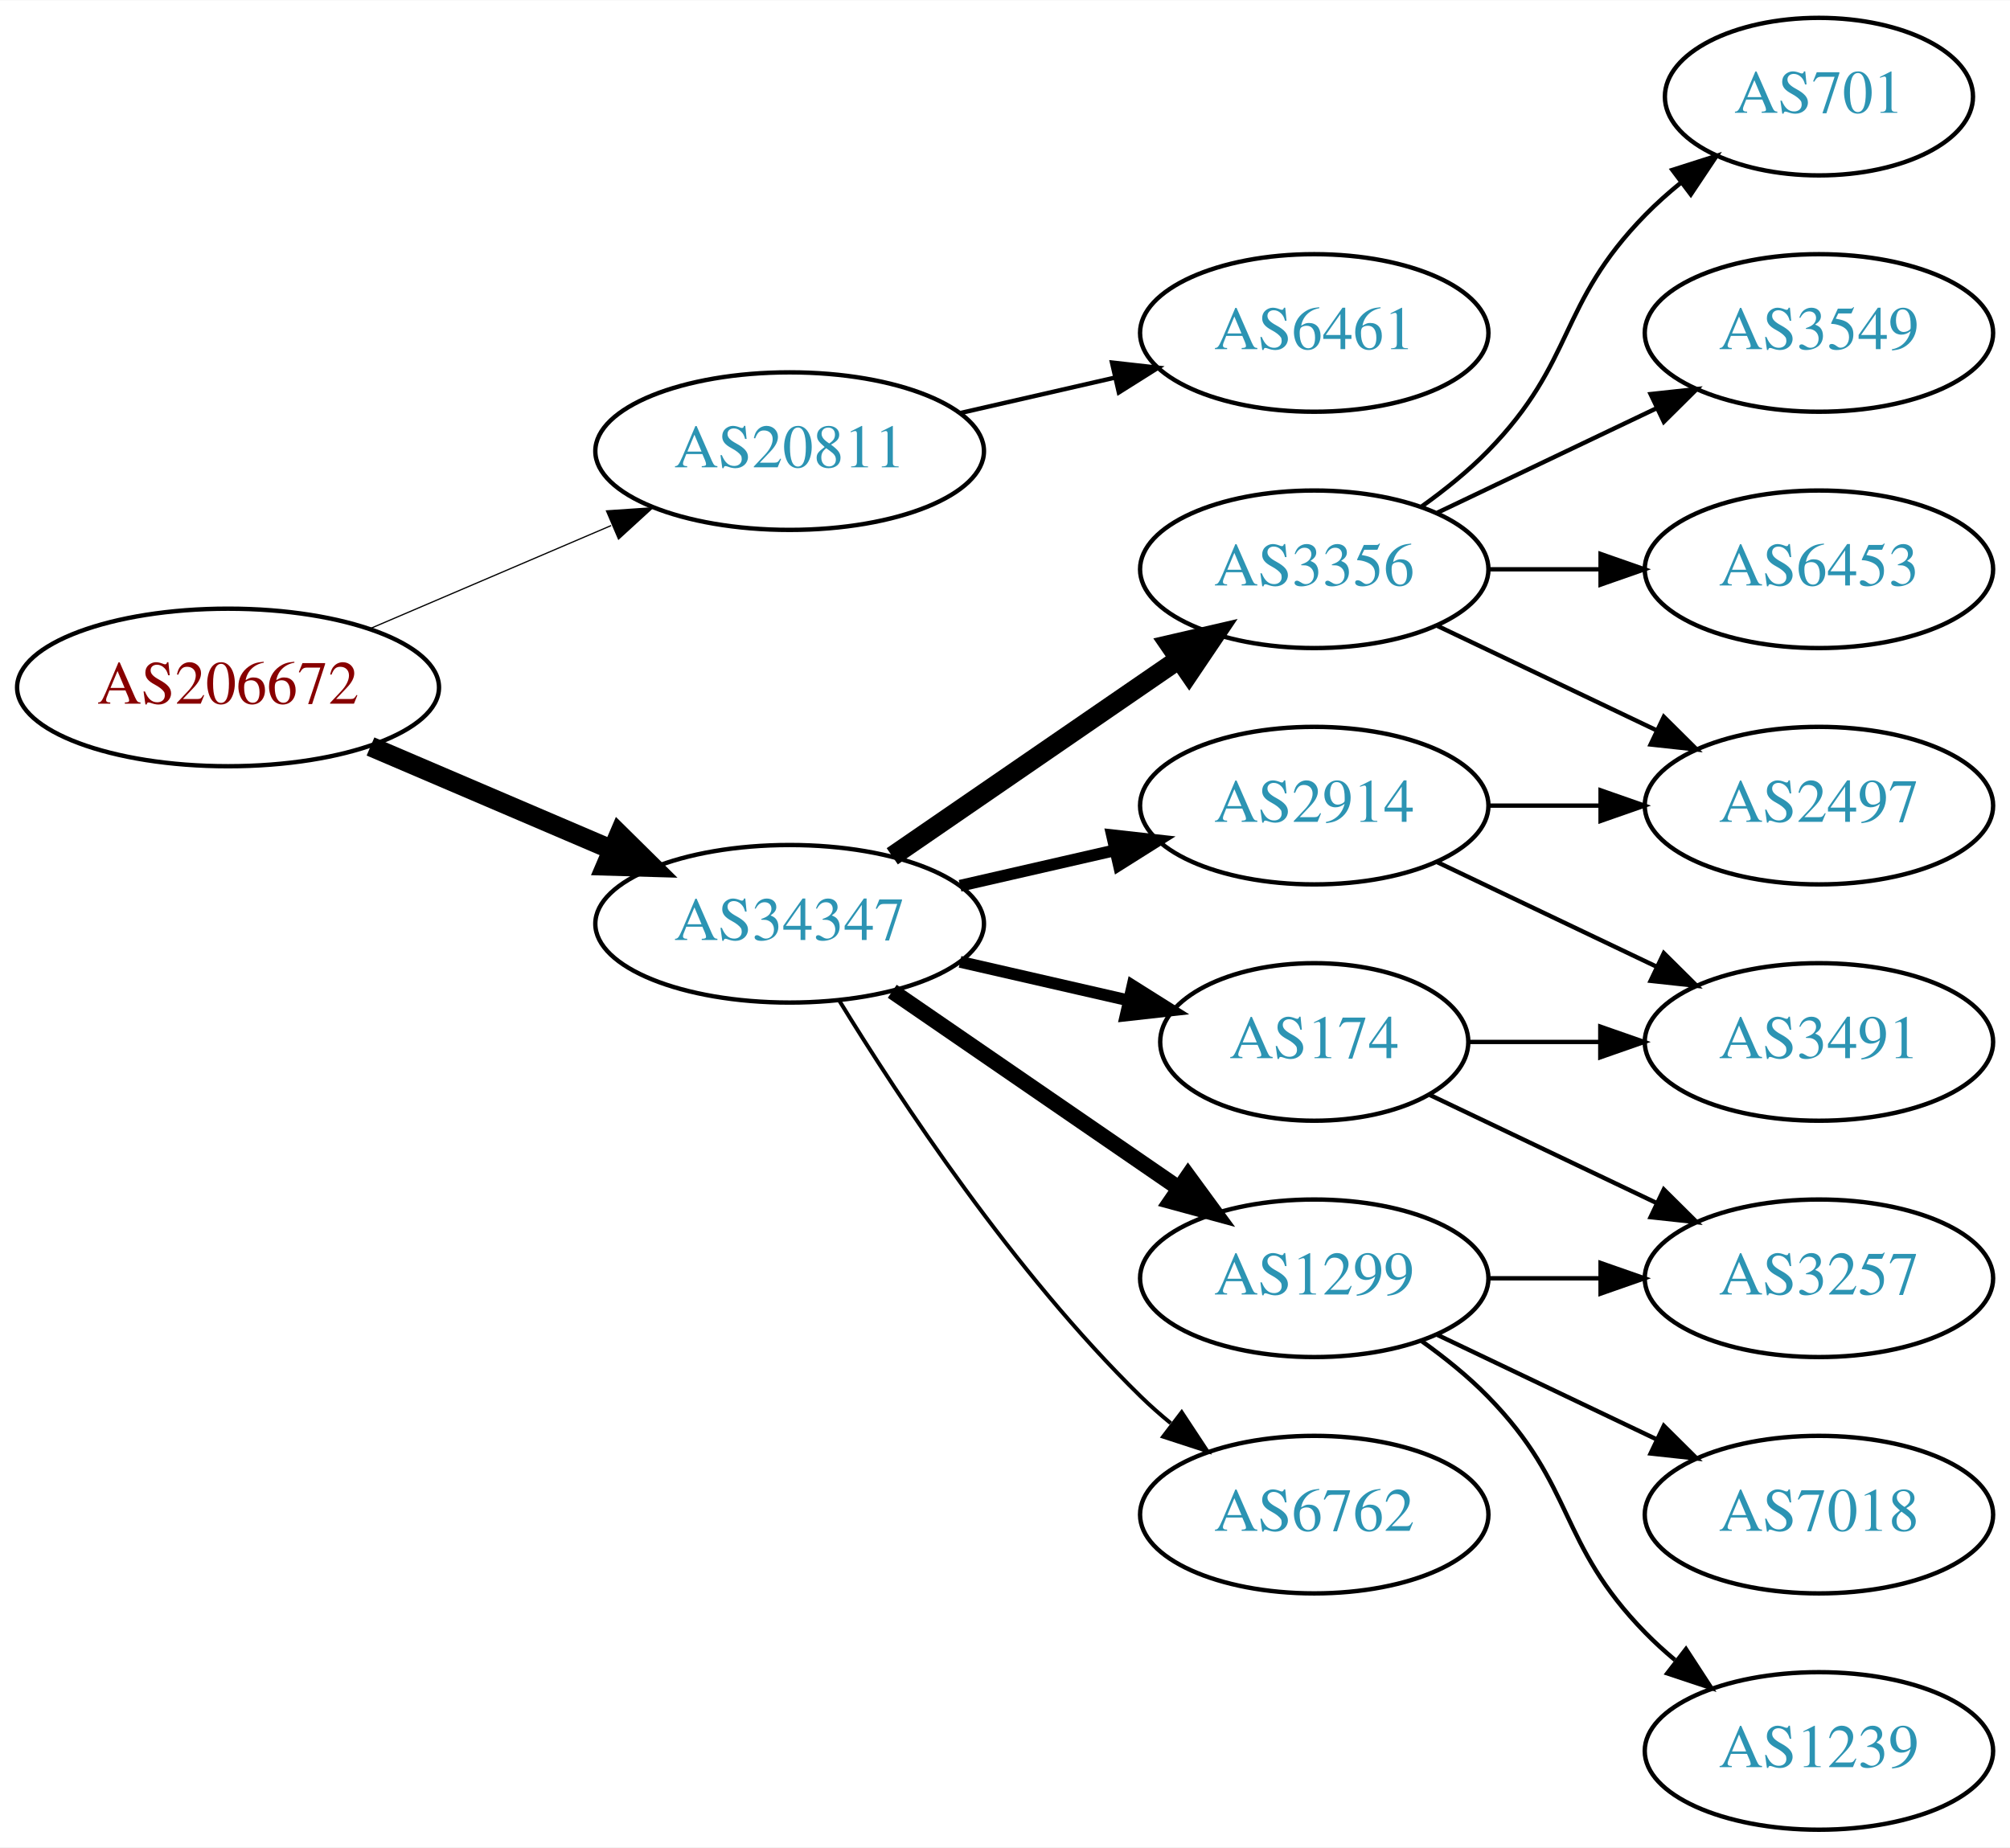
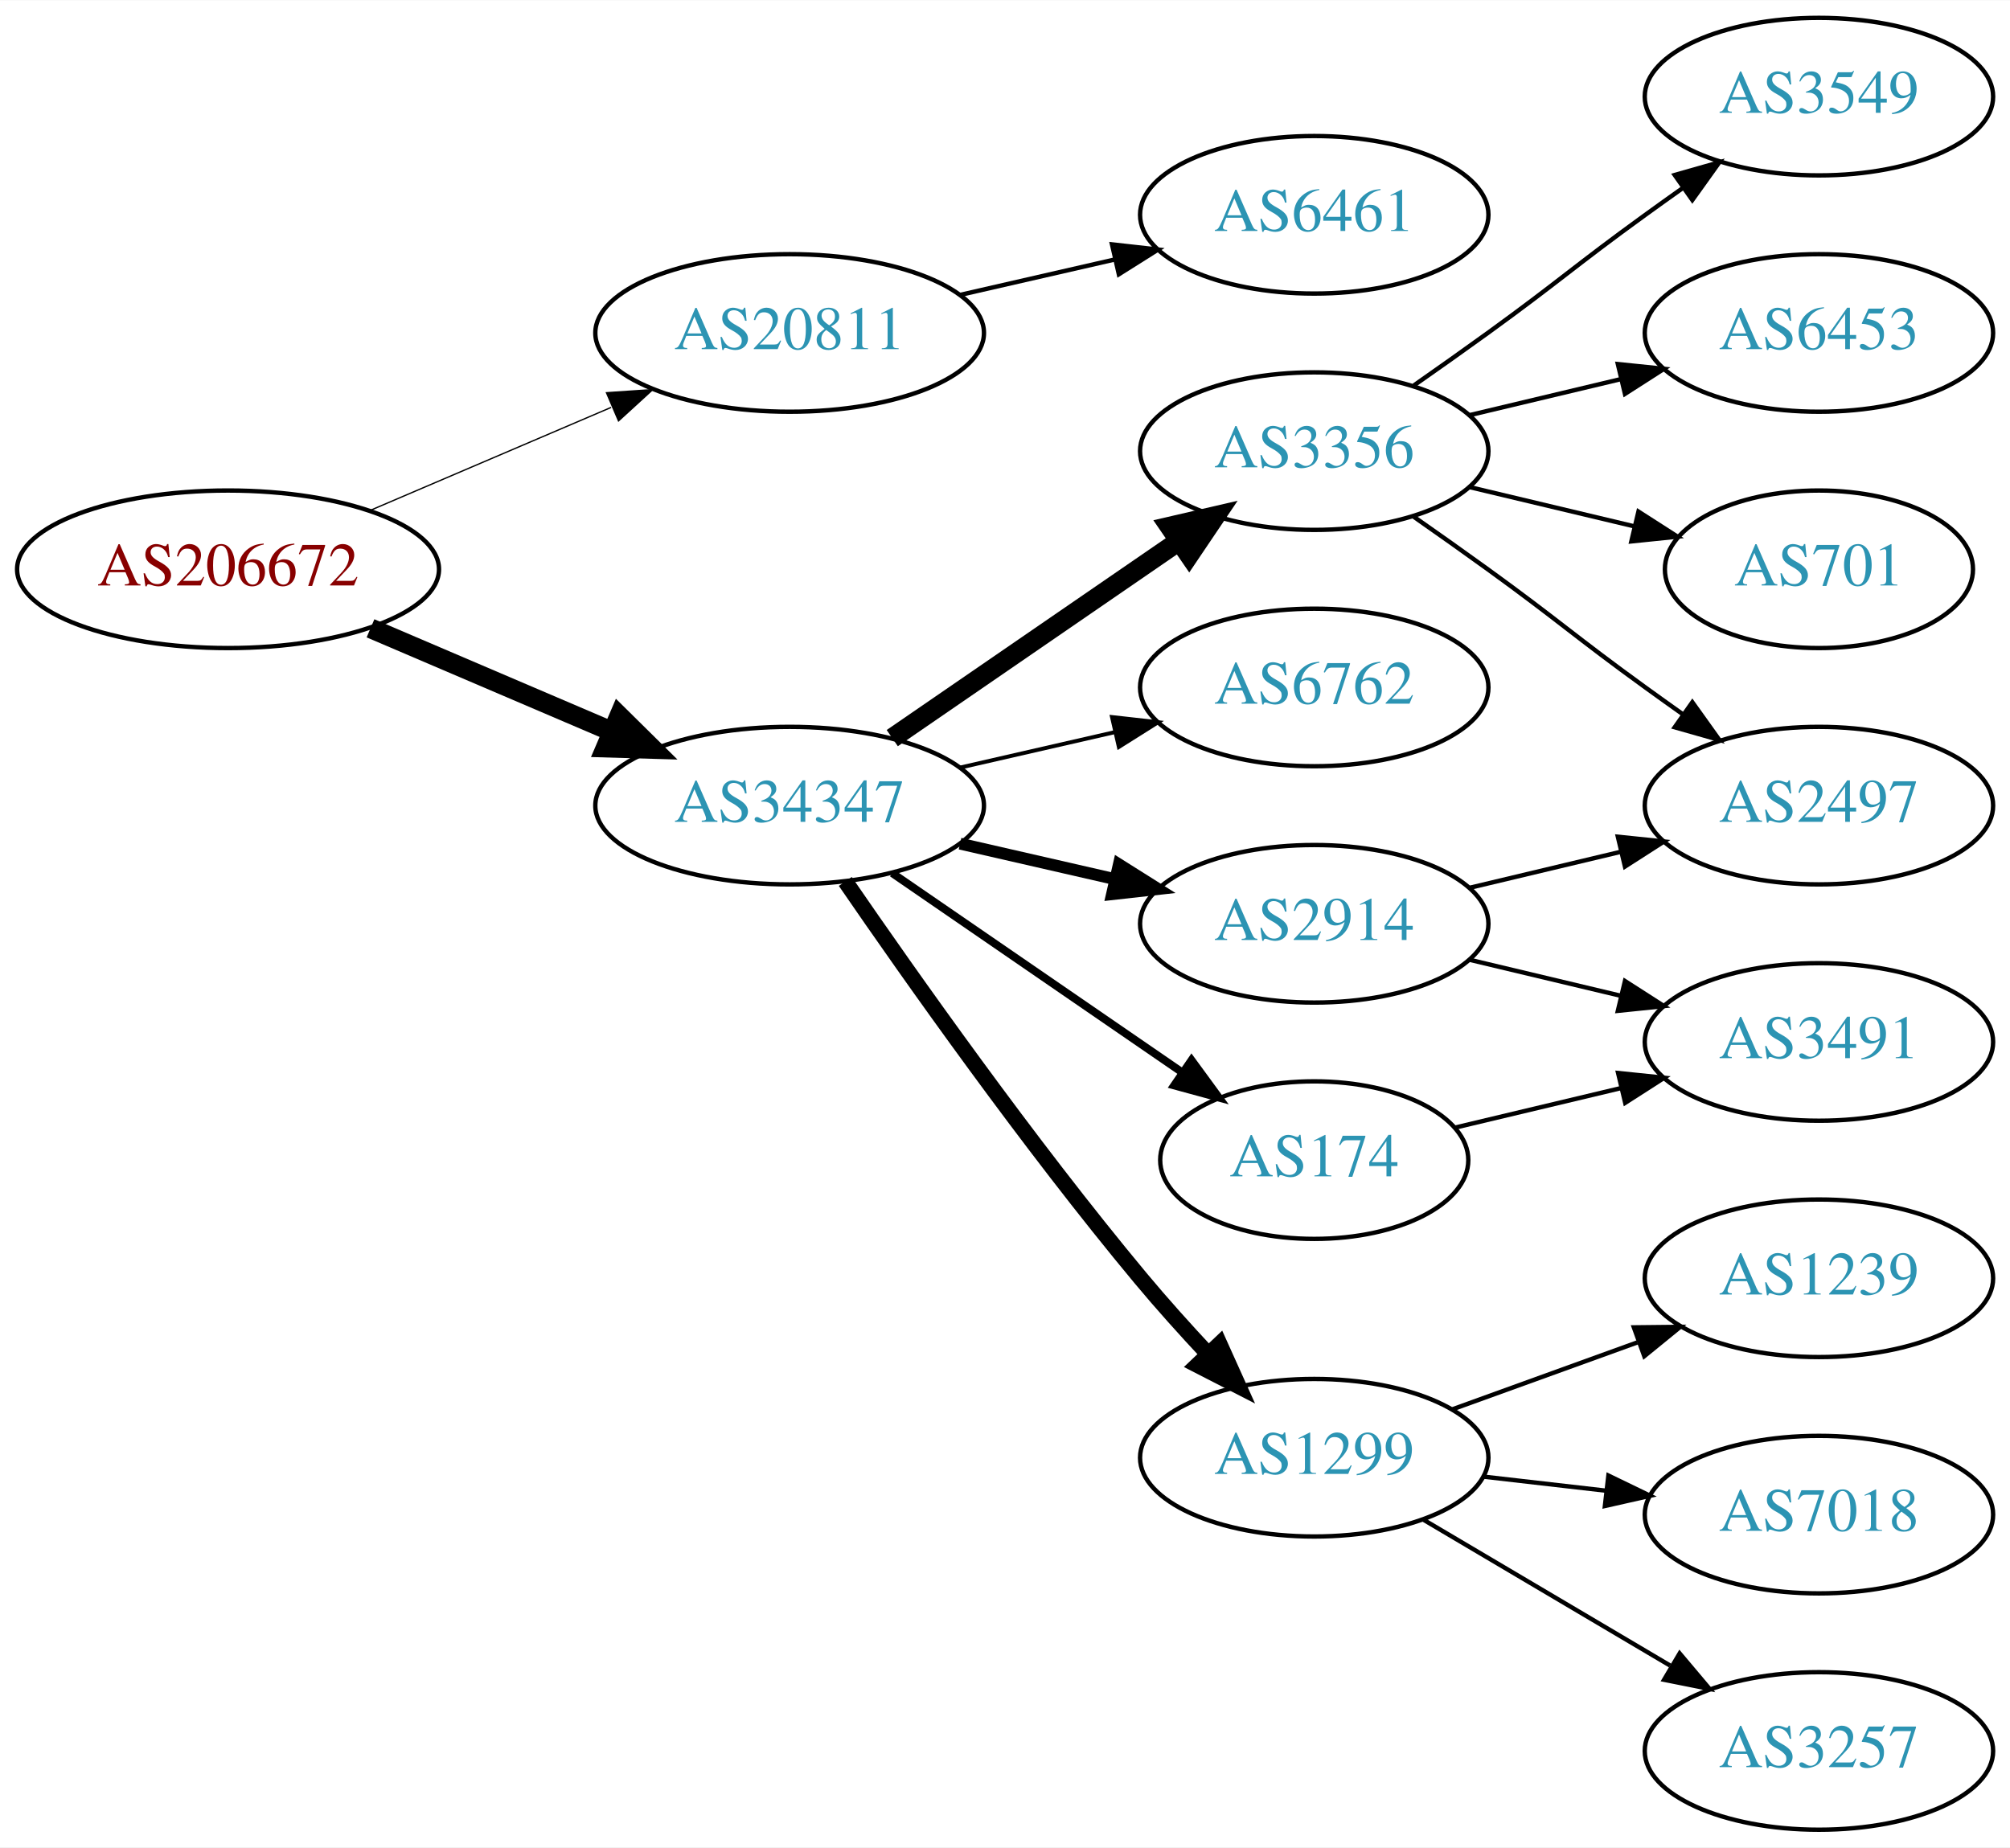
<svg xmlns="http://www.w3.org/2000/svg" xmlns:xlink="http://www.w3.org/1999/xlink" width="459pt" height="422pt" viewBox="0.00 0.00 459.17 422.00">
  <g id="graph0" class="graph" transform="scale(1 1) rotate(0) translate(4 418)">
    <polygon fill="white" stroke="none" points="-4,4 -4,-418 455.17,-418 455.17,4 -4,4" />
    <g id="node1" class="node">
      <g id="a_node1">
        <a xlink:href="/asn/206672" xlink:title="AS206672 ~ Logispin Austria GmbH [AT]">
-           <ellipse fill="#ffffff" stroke="black" cx="48.096" cy="-261" rx="48.192" ry="18" />
-           <text text-anchor="middle" x="48.096" y="-257.3" font-family="Times,serif" font-size="14.00" fill="#880000">AS206672</text>
+           <ellipse fill="#ffffff" stroke="black" cx="48.096" cy="-288" rx="48.192" ry="18" />
+           <text text-anchor="middle" x="48.096" y="-284.3" font-family="Times,serif" font-size="14.00" fill="#880000">AS206672</text>
        </a>
      </g>
    </g>
    <g id="node2" class="node">
      <g id="a_node2">
        <a xlink:href="/asn/20811" xlink:title="AS20811 ~ Brennercom S.p.A. [IT]">
-           <ellipse fill="#ffffff" stroke="black" cx="176.388" cy="-315" rx="44.393" ry="18" />
-           <text text-anchor="middle" x="176.388" y="-311.3" font-family="Times,serif" font-size="14.00" fill="#2c94b3">AS20811</text>
+           <ellipse fill="#ffffff" stroke="black" cx="176.388" cy="-342" rx="44.393" ry="18" />
+           <text text-anchor="middle" x="176.388" y="-338.3" font-family="Times,serif" font-size="14.00" fill="#2c94b3">AS20811</text>
        </a>
      </g>
    </g>
    <g id="edge1" class="edge">
-       <path fill="none" stroke="black" stroke-width="0.281" d="M80.639,-274.487C97.283,-281.604 117.873,-290.408 135.604,-297.989" />
-       <polygon fill="black" stroke="black" stroke-width="0.281" points="134.545,-301.343 145.116,-302.057 137.297,-294.907 134.545,-301.343" />
+       <path fill="none" stroke="black" stroke-width="0.3" d="M80.639,-301.487C97.283,-308.604 117.873,-317.408 135.604,-324.989" />
+       <polygon fill="black" stroke="black" stroke-width="0.3" points="134.545,-328.343 145.116,-329.057 137.297,-321.907 134.545,-328.343" />
    </g>
    <g id="node3" class="node">
      <g id="a_node3">
        <a xlink:href="/asn/34347" xlink:title="AS34347 ~ HALLAG Kommunal GmbH [AT]">
-           <ellipse fill="#ffffff" stroke="black" cx="176.388" cy="-207" rx="44.393" ry="18" />
-           <text text-anchor="middle" x="176.388" y="-203.3" font-family="Times,serif" font-size="14.00" fill="#2c94b3">AS34347</text>
+           <ellipse fill="#ffffff" stroke="black" cx="176.388" cy="-234" rx="44.393" ry="18" />
+           <text text-anchor="middle" x="176.388" y="-230.3" font-family="Times,serif" font-size="14.00" fill="#2c94b3">AS34347</text>
        </a>
      </g>
    </g>
    <g id="edge2" class="edge">
-       <path fill="none" stroke="black" stroke-width="4.5" d="M80.639,-247.513C97.283,-240.396 117.873,-231.592 135.604,-224.011" />
-       <polygon fill="black" stroke="black" stroke-width="4.5" points="137.469,-227.495 145.116,-219.943 134.373,-220.255 137.469,-227.495" />
+       <path fill="none" stroke="black" stroke-width="4.5" d="M80.639,-274.513C97.283,-267.396 117.873,-258.592 135.604,-251.011" />
+       <polygon fill="black" stroke="black" stroke-width="4.5" points="137.469,-254.495 145.116,-246.943 134.373,-247.255 137.469,-254.495" />
    </g>
    <g id="node4" class="node">
      <g id="a_node4">
        <a xlink:href="/asn/6461" xlink:title="AS6461 ~ Zayo Bandwidth [US]">
-           <ellipse fill="#ffffff" stroke="black" cx="296.23" cy="-342" rx="39.794" ry="18" />
-           <text text-anchor="middle" x="296.23" y="-338.3" font-family="Times,serif" font-size="14.00" fill="#2c94b3">AS6461</text>
+           <ellipse fill="#ffffff" stroke="black" cx="296.23" cy="-369" rx="39.794" ry="18" />
+           <text text-anchor="middle" x="296.23" y="-365.3" font-family="Times,serif" font-size="14.00" fill="#2c94b3">AS6461</text>
        </a>
      </g>
    </g>
    <g id="edge3" class="edge">
-       <path fill="none" stroke="black" d="M215.322,-323.692C226.563,-326.267 238.976,-329.111 250.599,-331.774" />
-       <polygon fill="black" stroke="black" points="250.031,-335.235 260.56,-334.057 251.595,-328.412 250.031,-335.235" />
+       <path fill="none" stroke="black" d="M215.322,-350.692C226.563,-353.267 238.976,-356.111 250.599,-358.774" />
+       <polygon fill="black" stroke="black" points="250.031,-362.235 260.56,-361.057 251.595,-355.412 250.031,-362.235" />
    </g>
    <g id="node5" class="node">
      <g id="a_node5">
        <a xlink:href="/asn/3356" xlink:title="AS3356 ~ Level 3 Parent, LLC [US]">
-           <ellipse fill="#ffffff" stroke="black" cx="296.23" cy="-288" rx="39.794" ry="18" />
-           <text text-anchor="middle" x="296.23" y="-284.3" font-family="Times,serif" font-size="14.00" fill="#2c94b3">AS3356</text>
+           <ellipse fill="#ffffff" stroke="black" cx="296.23" cy="-315" rx="39.794" ry="18" />
+           <text text-anchor="middle" x="296.23" y="-311.3" font-family="Times,serif" font-size="14.00" fill="#2c94b3">AS3356</text>
        </a>
      </g>
    </g>
    <g id="edge4" class="edge">
-       <path fill="none" stroke="black" stroke-width="4.5" d="M199.83,-222.426C218.412,-235.198 244.972,-253.455 265.352,-267.463" />
-       <polygon fill="black" stroke="black" stroke-width="4.5" points="263.195,-270.758 273.666,-273.178 267.656,-264.269 263.195,-270.758" />
+       <path fill="none" stroke="black" stroke-width="4.5" d="M199.83,-249.426C218.412,-262.198 244.972,-280.455 265.352,-294.463" />
+       <polygon fill="black" stroke="black" stroke-width="4.5" points="263.195,-297.758 273.666,-300.178 267.656,-291.269 263.195,-297.758" />
    </g>
    <g id="node6" class="node">
      <g id="a_node6">
-         <a xlink:href="/asn/2914" xlink:title="AS2914 ~ NTT America, Inc. [US]">
-           <ellipse fill="#ffffff" stroke="black" cx="296.23" cy="-234" rx="39.794" ry="18" />
-           <text text-anchor="middle" x="296.23" y="-230.3" font-family="Times,serif" font-size="14.00" fill="#2c94b3">AS2914</text>
+         <a xlink:href="/asn/6762" xlink:title="AS6762 ~ TELECOM ITALIA SPARKLE S.p.A. [IT]">
+           <ellipse fill="#ffffff" stroke="black" cx="296.23" cy="-261" rx="39.794" ry="18" />
+           <text text-anchor="middle" x="296.23" y="-257.3" font-family="Times,serif" font-size="14.00" fill="#2c94b3">AS6762</text>
        </a>
      </g>
    </g>
    <g id="edge5" class="edge">
-       <path fill="none" stroke="black" stroke-width="2.7" d="M215.322,-215.692C226.563,-218.267 238.976,-221.111 250.599,-223.774" />
-       <polygon fill="black" stroke="black" stroke-width="2.7" points="250.031,-227.235 260.56,-226.057 251.595,-220.412 250.031,-227.235" />
+       <path fill="none" stroke="black" stroke-width="0.9" d="M215.322,-242.692C226.563,-245.267 238.976,-248.111 250.599,-250.774" />
+       <polygon fill="black" stroke="black" stroke-width="0.9" points="250.031,-254.235 260.56,-253.057 251.595,-247.412 250.031,-254.235" />
    </g>
    <g id="node7" class="node">
      <g id="a_node7">
-         <a xlink:href="/asn/1299" xlink:title="AS1299 ~ Telia Carrier [EU]">
-           <ellipse fill="#ffffff" stroke="black" cx="296.23" cy="-126" rx="39.794" ry="18" />
-           <text text-anchor="middle" x="296.23" y="-122.3" font-family="Times,serif" font-size="14.00" fill="#2c94b3">AS1299</text>
+         <a xlink:href="/asn/2914" xlink:title="AS2914 ~ NTT America, Inc. [US]">
+           <ellipse fill="#ffffff" stroke="black" cx="296.23" cy="-207" rx="39.794" ry="18" />
+           <text text-anchor="middle" x="296.23" y="-203.3" font-family="Times,serif" font-size="14.00" fill="#2c94b3">AS2914</text>
        </a>
      </g>
    </g>
    <g id="edge6" class="edge">
-       <path fill="none" stroke="black" stroke-width="3.6" d="M199.83,-191.574C218.412,-178.802 244.972,-160.545 265.352,-146.537" />
-       <polygon fill="black" stroke="black" stroke-width="3.6" points="267.408,-149.371 273.666,-140.822 263.443,-143.602 267.408,-149.371" />
+       <path fill="none" stroke="black" stroke-width="2.7" d="M215.322,-225.308C226.563,-222.733 238.976,-219.889 250.599,-217.226" />
+       <polygon fill="black" stroke="black" stroke-width="2.7" points="251.595,-220.588 260.56,-214.943 250.031,-213.765 251.595,-220.588" />
    </g>
    <g id="node8" class="node">
      <g id="a_node8">
        <a xlink:href="/asn/174" xlink:title="AS174 ~ Cogent Communications [US]">
-           <ellipse fill="#ffffff" stroke="black" cx="296.23" cy="-180" rx="35.194" ry="18" />
-           <text text-anchor="middle" x="296.23" y="-176.3" font-family="Times,serif" font-size="14.00" fill="#2c94b3">AS174</text>
+           <ellipse fill="#ffffff" stroke="black" cx="296.23" cy="-153" rx="35.194" ry="18" />
+           <text text-anchor="middle" x="296.23" y="-149.3" font-family="Times,serif" font-size="14.00" fill="#2c94b3">AS174</text>
        </a>
      </g>
    </g>
    <g id="edge7" class="edge">
-       <path fill="none" stroke="black" stroke-width="2.7" d="M215.322,-198.308C227.639,-195.486 241.364,-192.342 253.915,-189.466" />
-       <polygon fill="black" stroke="black" stroke-width="2.7" points="254.714,-192.874 263.68,-187.229 253.15,-186.051 254.714,-192.874" />
+       <path fill="none" stroke="black" stroke-width="1.8" d="M199.83,-218.574C218.645,-205.641 245.642,-187.085 266.118,-173.01" />
+       <polygon fill="black" stroke="black" stroke-width="1.8" points="268.193,-175.831 274.451,-167.282 264.228,-170.063 268.193,-175.831" />
    </g>
    <g id="node9" class="node">
      <g id="a_node9">
-         <a xlink:href="/asn/6762" xlink:title="AS6762 ~ TELECOM ITALIA SPARKLE S.p.A. [IT]">
-           <ellipse fill="#ffffff" stroke="black" cx="296.23" cy="-72" rx="39.794" ry="18" />
-           <text text-anchor="middle" x="296.23" y="-68.3" font-family="Times,serif" font-size="14.00" fill="#2c94b3">AS6762</text>
+         <a xlink:href="/asn/1299" xlink:title="AS1299 ~ Telia Carrier [EU]">
+           <ellipse fill="#ffffff" stroke="black" cx="296.23" cy="-85" rx="39.794" ry="18" />
+           <text text-anchor="middle" x="296.23" y="-81.3" font-family="Times,serif" font-size="14.00" fill="#2c94b3">AS1299</text>
        </a>
      </g>
    </g>
    <g id="edge8" class="edge">
-       <path fill="none" stroke="black" stroke-width="0.9" d="M187.653,-189.56C201.462,-167.009 227.651,-127.278 256.584,-99 258.724,-96.908 261.041,-94.863 263.441,-92.894" />
-       <polygon fill="black" stroke="black" stroke-width="0.9" points="265.951,-95.382 271.782,-86.536 261.708,-89.815 265.951,-95.382" />
+       <path fill="none" stroke="black" stroke-width="3.6" d="M189.107,-216.674C204.041,-194.922 230.995,-156.734 256.584,-126 261.403,-120.212 266.819,-114.196 272.038,-108.614" />
+       <polygon fill="black" stroke="black" stroke-width="3.6" points="274.606,-110.992 278.957,-101.332 269.531,-106.171 274.606,-110.992" />
    </g>
    <g id="node10" class="node">
      <g id="a_node10">
-         <a xlink:href="/asn/701" xlink:title="AS701 ~ UUNET [US]">
-           <ellipse fill="#ffffff" stroke="black" cx="411.523" cy="-396" rx="35.194" ry="18" />
-           <text text-anchor="middle" x="411.523" y="-392.3" font-family="Times,serif" font-size="14.00" fill="#2c94b3">AS701</text>
+         <a xlink:href="/asn/2497" xlink:title="AS2497 ~ Internet Initiative Japan Inc. [JP]">
+           <ellipse fill="#ffffff" stroke="black" cx="411.523" cy="-234" rx="39.794" ry="18" />
+           <text text-anchor="middle" x="411.523" y="-230.3" font-family="Times,serif" font-size="14.00" fill="#2c94b3">AS2497</text>
        </a>
      </g>
    </g>
    <g id="edge9" class="edge">
-       <path fill="none" stroke="black" d="M320.824,-302.389C326.08,-306.148 331.412,-310.437 335.877,-315 356.049,-335.617 351.704,-348.383 371.877,-369 374.356,-371.534 377.102,-373.983 379.955,-376.304" />
-       <polygon fill="black" stroke="black" points="378.046,-379.248 388.14,-382.468 382.257,-373.657 378.046,-379.248" />
+       <path fill="none" stroke="black" d="M318.987,-299.991C324.522,-296.121 330.44,-291.936 335.877,-288 352.076,-276.271 355.677,-272.729 371.877,-261 374.68,-258.971 377.611,-256.875 380.552,-254.79" />
+       <polygon fill="black" stroke="black" points="382.603,-257.627 388.766,-249.009 378.574,-251.903 382.603,-257.627" />
    </g>
    <g id="node11" class="node">
      <g id="a_node11">
        <a xlink:href="/asn/3549" xlink:title="AS3549 ~ Level 3 Parent, LLC [US]">
-           <ellipse fill="#ffffff" stroke="black" cx="411.523" cy="-342" rx="39.794" ry="18" />
-           <text text-anchor="middle" x="411.523" y="-338.3" font-family="Times,serif" font-size="14.00" fill="#2c94b3">AS3549</text>
+           <ellipse fill="#ffffff" stroke="black" cx="411.523" cy="-396" rx="39.794" ry="18" />
+           <text text-anchor="middle" x="411.523" y="-392.3" font-family="Times,serif" font-size="14.00" fill="#2c94b3">AS3549</text>
        </a>
      </g>
    </g>
    <g id="edge10" class="edge">
-       <path fill="none" stroke="black" d="M324.367,-300.934C339.361,-308.081 358.182,-317.052 374.405,-324.785" />
-       <polygon fill="black" stroke="black" points="373.075,-328.028 383.608,-329.171 376.087,-321.709 373.075,-328.028" />
+       <path fill="none" stroke="black" d="M318.987,-330.009C324.522,-333.879 330.44,-338.064 335.877,-342 352.076,-353.729 355.677,-357.271 371.877,-369 374.68,-371.029 377.611,-373.125 380.552,-375.21" />
+       <polygon fill="black" stroke="black" points="378.574,-378.097 388.766,-380.991 382.603,-372.373 378.574,-378.097" />
    </g>
    <g id="node12" class="node">
      <g id="a_node12">
        <a xlink:href="/asn/6453" xlink:title="AS6453 ~ TATA COMMUNICATIONS (AMERICA) INC [US]">
-           <ellipse fill="#ffffff" stroke="black" cx="411.523" cy="-288" rx="39.794" ry="18" />
-           <text text-anchor="middle" x="411.523" y="-284.3" font-family="Times,serif" font-size="14.00" fill="#2c94b3">AS6453</text>
+           <ellipse fill="#ffffff" stroke="black" cx="411.523" cy="-342" rx="39.794" ry="18" />
+           <text text-anchor="middle" x="411.523" y="-338.3" font-family="Times,serif" font-size="14.00" fill="#2c94b3">AS6453</text>
        </a>
      </g>
    </g>
    <g id="edge11" class="edge">
-       <path fill="none" stroke="black" d="M335.902,-288C344.105,-288 352.869,-288 361.401,-288" />
-       <polygon fill="black" stroke="black" points="361.641,-291.5 371.641,-288 361.641,-284.5 361.641,-291.5" />
+       <path fill="none" stroke="black" d="M331.837,-323.248C342.709,-325.838 354.863,-328.735 366.305,-331.462" />
+       <polygon fill="black" stroke="black" points="365.589,-334.889 376.128,-333.803 367.212,-328.08 365.589,-334.889" />
    </g>
    <g id="node13" class="node">
      <g id="a_node13">
-         <a xlink:href="/asn/2497" xlink:title="AS2497 ~ Internet Initiative Japan Inc. [JP]">
-           <ellipse fill="#ffffff" stroke="black" cx="411.523" cy="-234" rx="39.794" ry="18" />
-           <text text-anchor="middle" x="411.523" y="-230.3" font-family="Times,serif" font-size="14.00" fill="#2c94b3">AS2497</text>
+         <a xlink:href="/asn/701" xlink:title="AS701 ~ UUNET [US]">
+           <ellipse fill="#ffffff" stroke="black" cx="411.523" cy="-288" rx="35.194" ry="18" />
+           <text text-anchor="middle" x="411.523" y="-284.3" font-family="Times,serif" font-size="14.00" fill="#2c94b3">AS701</text>
        </a>
      </g>
    </g>
    <g id="edge12" class="edge">
-       <path fill="none" stroke="black" d="M324.367,-275.066C339.361,-267.919 358.182,-258.948 374.405,-251.215" />
-       <polygon fill="black" stroke="black" points="376.087,-254.291 383.608,-246.829 373.075,-247.972 376.087,-254.291" />
+       <path fill="none" stroke="black" d="M331.837,-306.752C343.632,-303.942 356.937,-300.771 369.204,-297.847" />
+       <polygon fill="black" stroke="black" points="370.293,-301.186 379.209,-295.463 368.67,-294.376 370.293,-301.186" />
    </g>
    <g id="edge14" class="edge">
-       <path fill="none" stroke="black" d="M335.902,-234C344.105,-234 352.869,-234 361.401,-234" />
-       <polygon fill="black" stroke="black" points="361.641,-237.5 371.641,-234 361.641,-230.5 361.641,-237.5" />
+       <path fill="none" stroke="black" d="M331.837,-215.248C342.709,-217.838 354.863,-220.735 366.305,-223.462" />
+       <polygon fill="black" stroke="black" points="365.589,-226.889 376.128,-225.803 367.212,-220.08 365.589,-226.889" />
    </g>
    <g id="node14" class="node">
      <g id="a_node14">
        <a xlink:href="/asn/3491" xlink:title="AS3491 ~ PCCW Global, Inc. [US]">
          <ellipse fill="#ffffff" stroke="black" cx="411.523" cy="-180" rx="39.794" ry="18" />
          <text text-anchor="middle" x="411.523" y="-176.3" font-family="Times,serif" font-size="14.00" fill="#2c94b3">AS3491</text>
        </a>
      </g>
    </g>
    <g id="edge13" class="edge">
-       <path fill="none" stroke="black" d="M324.367,-221.066C339.361,-213.919 358.182,-204.948 374.405,-197.215" />
-       <polygon fill="black" stroke="black" points="376.087,-200.291 383.608,-192.829 373.075,-193.972 376.087,-200.291" />
+       <path fill="none" stroke="black" d="M331.837,-198.752C342.709,-196.162 354.863,-193.265 366.305,-190.538" />
+       <polygon fill="black" stroke="black" points="367.212,-193.92 376.128,-188.197 365.589,-187.111 367.212,-193.92" />
+     </g>
+     <g id="edge15" class="edge">
+       <path fill="none" stroke="black" d="M328.488,-160.449C340.168,-163.233 353.663,-166.449 366.293,-169.459" />
+       <polygon fill="black" stroke="black" points="365.645,-172.903 376.184,-171.816 367.268,-166.093 365.645,-172.903" />
    </g>
    <g id="node15" class="node">
      <g id="a_node15">
+         <a xlink:href="/asn/1239" xlink:title="AS1239 ~ Sprint [US]">
+           <ellipse fill="#ffffff" stroke="black" cx="411.523" cy="-126" rx="39.794" ry="18" />
+           <text text-anchor="middle" x="411.523" y="-122.3" font-family="Times,serif" font-size="14.00" fill="#2c94b3">AS1239</text>
+         </a>
+       </g>
+     </g>
+     <g id="edge16" class="edge">
+       <path fill="none" stroke="black" d="M327.889,-96.095C340.861,-100.79 356.155,-106.324 370.035,-111.348" />
+       <polygon fill="black" stroke="black" points="369.246,-114.784 379.84,-114.896 371.628,-108.202 369.246,-114.784" />
+     </g>
+     <g id="node16" class="node">
+       <g id="a_node16">
        <a xlink:href="/asn/7018" xlink:title="AS7018 ~ AT&amp;T Services, Inc. [US]">
          <ellipse fill="#ffffff" stroke="black" cx="411.523" cy="-72" rx="39.794" ry="18" />
          <text text-anchor="middle" x="411.523" y="-68.3" font-family="Times,serif" font-size="14.00" fill="#2c94b3">AS7018</text>
        </a>
      </g>
    </g>
-     <g id="edge15" class="edge">
-       <path fill="none" stroke="black" d="M324.367,-113.066C339.361,-105.919 358.182,-96.948 374.405,-89.215" />
-       <polygon fill="black" stroke="black" points="376.087,-92.291 383.608,-84.829 373.075,-85.972 376.087,-92.291" />
-     </g>
-     <g id="node16" class="node">
-       <g id="a_node16">
-         <a xlink:href="/asn/3257" xlink:title="AS3257 ~ GTT [DE]">
-           <ellipse fill="#ffffff" stroke="black" cx="411.523" cy="-126" rx="39.794" ry="18" />
-           <text text-anchor="middle" x="411.523" y="-122.3" font-family="Times,serif" font-size="14.00" fill="#2c94b3">AS3257</text>
-         </a>
-       </g>
-     </g>
-     <g id="edge16" class="edge">
-       <path fill="none" stroke="black" d="M335.902,-126C344.105,-126 352.869,-126 361.401,-126" />
-       <polygon fill="black" stroke="black" points="361.641,-129.5 371.641,-126 361.641,-122.5 361.641,-129.5" />
+     <g id="edge17" class="edge">
+       <path fill="none" stroke="black" d="M334.955,-80.671C343.937,-79.641 353.635,-78.528 362.993,-77.454" />
+       <polygon fill="black" stroke="black" points="363.427,-80.927 372.963,-76.31 362.629,-73.973 363.427,-80.927" />
    </g>
    <g id="node17" class="node">
      <g id="a_node17">
-         <a xlink:href="/asn/1239" xlink:title="AS1239 ~ Sprint [US]">
+         <a xlink:href="/asn/3257" xlink:title="AS3257 ~ GTT [DE]">
          <ellipse fill="#ffffff" stroke="black" cx="411.523" cy="-18" rx="39.794" ry="18" />
-           <text text-anchor="middle" x="411.523" y="-14.3" font-family="Times,serif" font-size="14.00" fill="#2c94b3">AS1239</text>
-         </a>
-       </g>
-     </g>
-     <g id="edge17" class="edge">
-       <path fill="none" stroke="black" d="M320.824,-111.611C326.08,-107.852 331.412,-103.563 335.877,-99 356.049,-78.383 351.704,-65.617 371.877,-45 373.969,-42.861 376.253,-40.782 378.63,-38.79" />
-       <polygon fill="black" stroke="black" points="381.148,-41.268 386.929,-32.389 376.873,-35.725 381.148,-41.268" />
-     </g>
-     <g id="edge19" class="edge">
-       <path fill="none" stroke="black" d="M331.529,-180C340.906,-180 351.257,-180 361.291,-180" />
-       <polygon fill="black" stroke="black" points="361.58,-183.5 371.58,-180 361.58,-176.5 361.58,-183.5" />
+           <text text-anchor="middle" x="411.523" y="-14.3" font-family="Times,serif" font-size="14.00" fill="#2c94b3">AS3257</text>
+         </a>
+       </g>
    </g>
    <g id="edge18" class="edge">
-       <path fill="none" stroke="black" d="M322.655,-167.881C337.958,-160.587 357.681,-151.186 374.563,-143.14" />
-       <polygon fill="black" stroke="black" points="376.082,-146.293 383.604,-138.831 373.071,-139.974 376.082,-146.293" />
+       <path fill="none" stroke="black" d="M321.257,-70.791C337.629,-61.109 359.516,-48.165 377.52,-37.518" />
+       <polygon fill="black" stroke="black" points="379.705,-40.291 386.531,-32.188 376.142,-34.266 379.705,-40.291" />
    </g>
  </g>
</svg>
